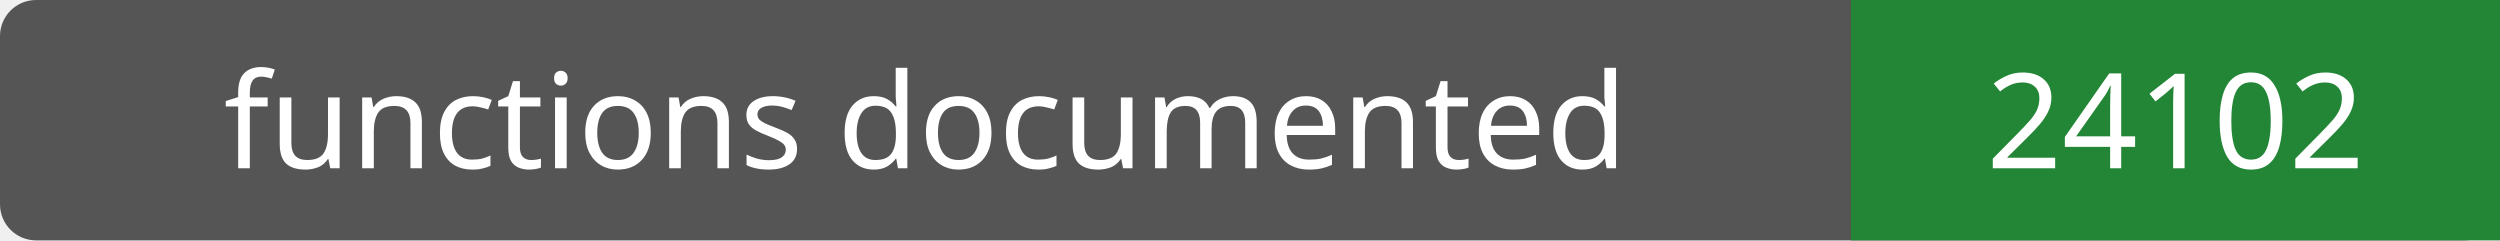
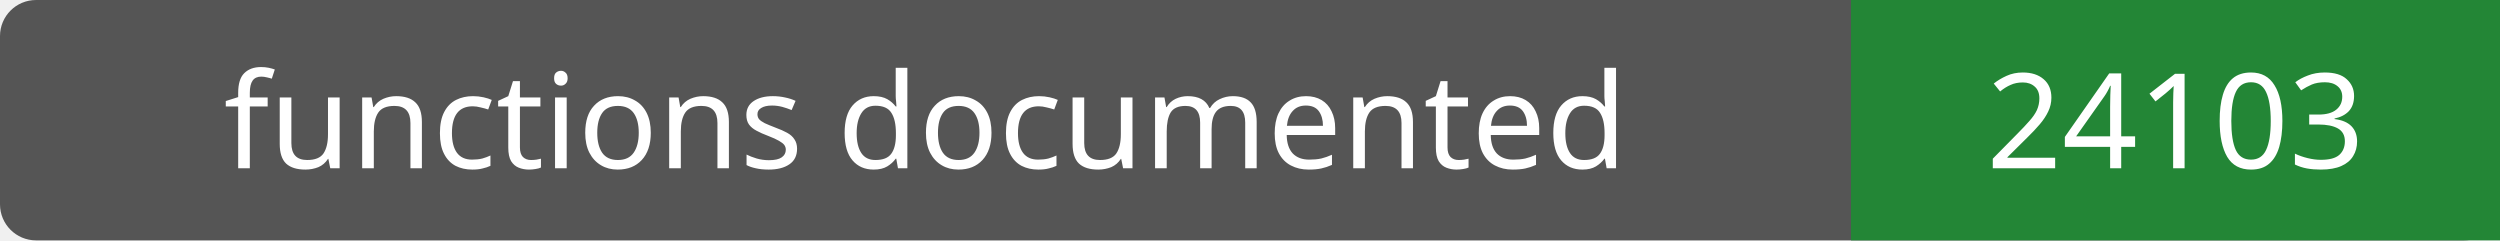
- <svg xmlns="http://www.w3.org/2000/svg" width="208" height="20" role="img" aria-label="functions documented: 24102">
+ <svg xmlns="http://www.w3.org/2000/svg" width="208" height="20" role="img" aria-label="functions documented: 24103">
  <rect width="208" height="20" rx="3" fill="#555" />
  <path fill="#238636" d="M154 0h54v20H154z" />
  <g fill="#fff" text-anchor="middle" font-family="Verdana,sans-serif" font-size="11">
    <text x="77.0" y="14">functions documented</text>
-     <text x="181.0" y="14">24102</text>
+     <text x="181.0" y="14">24103</text>
  </g>
</svg>
